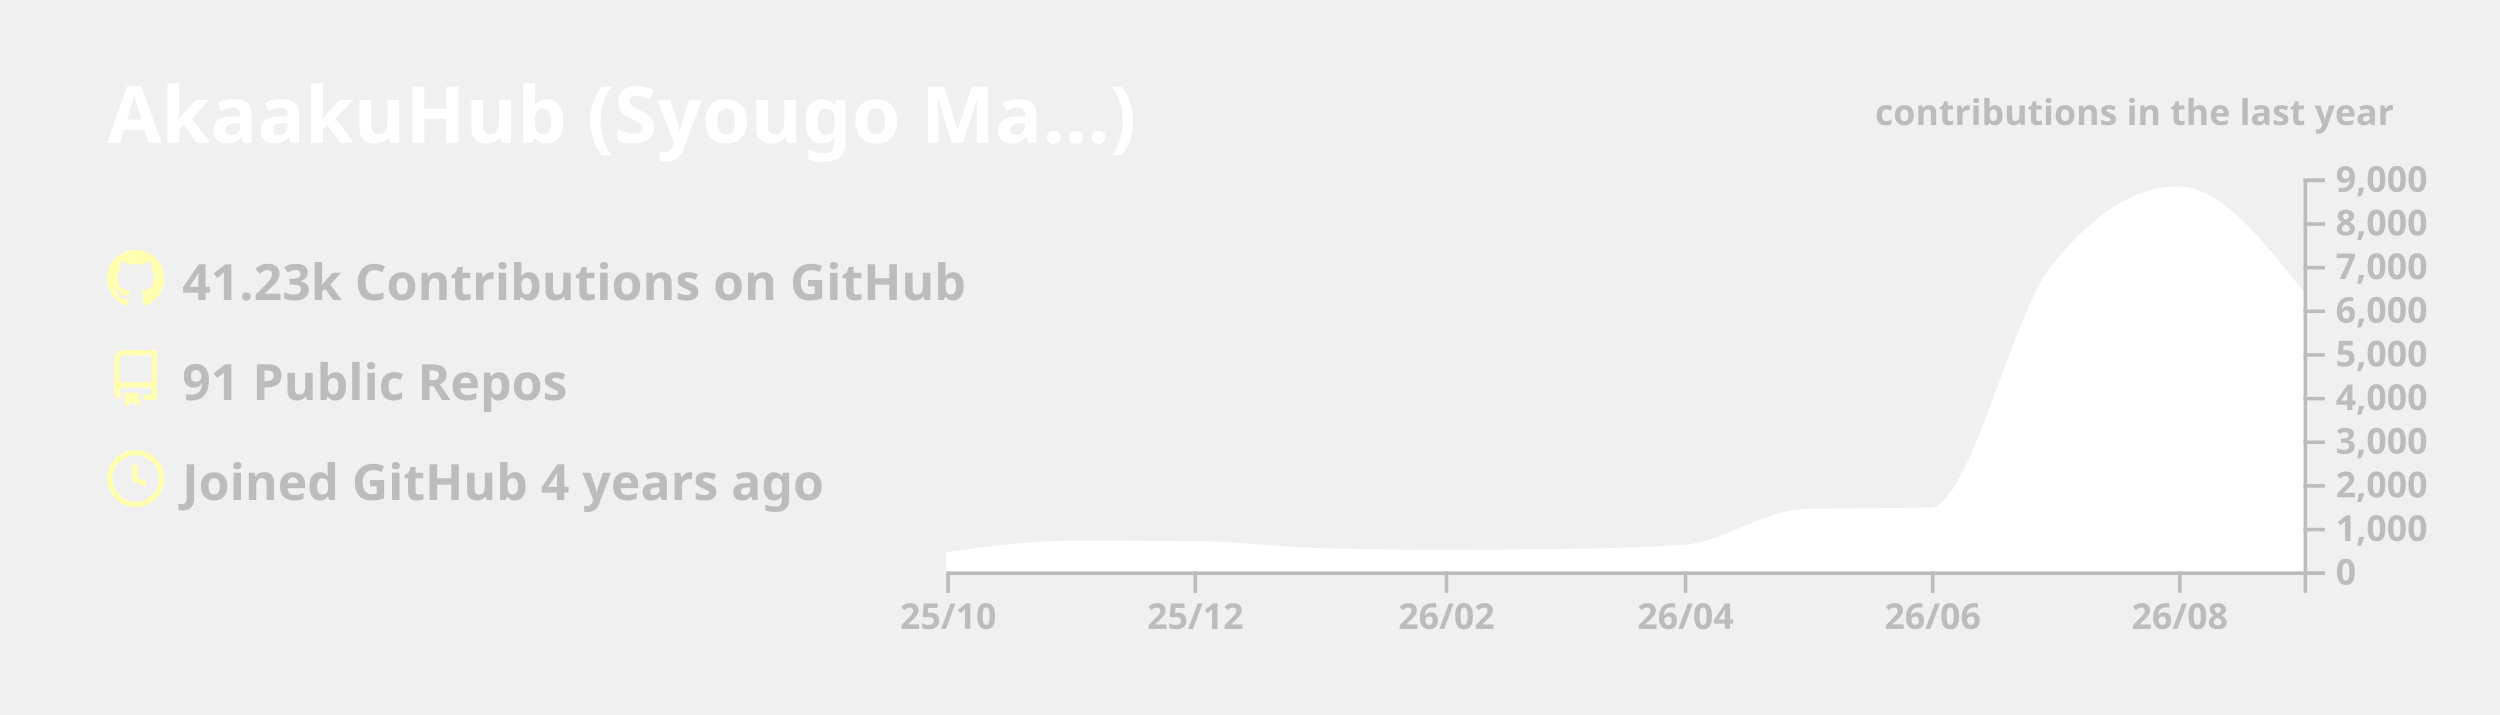
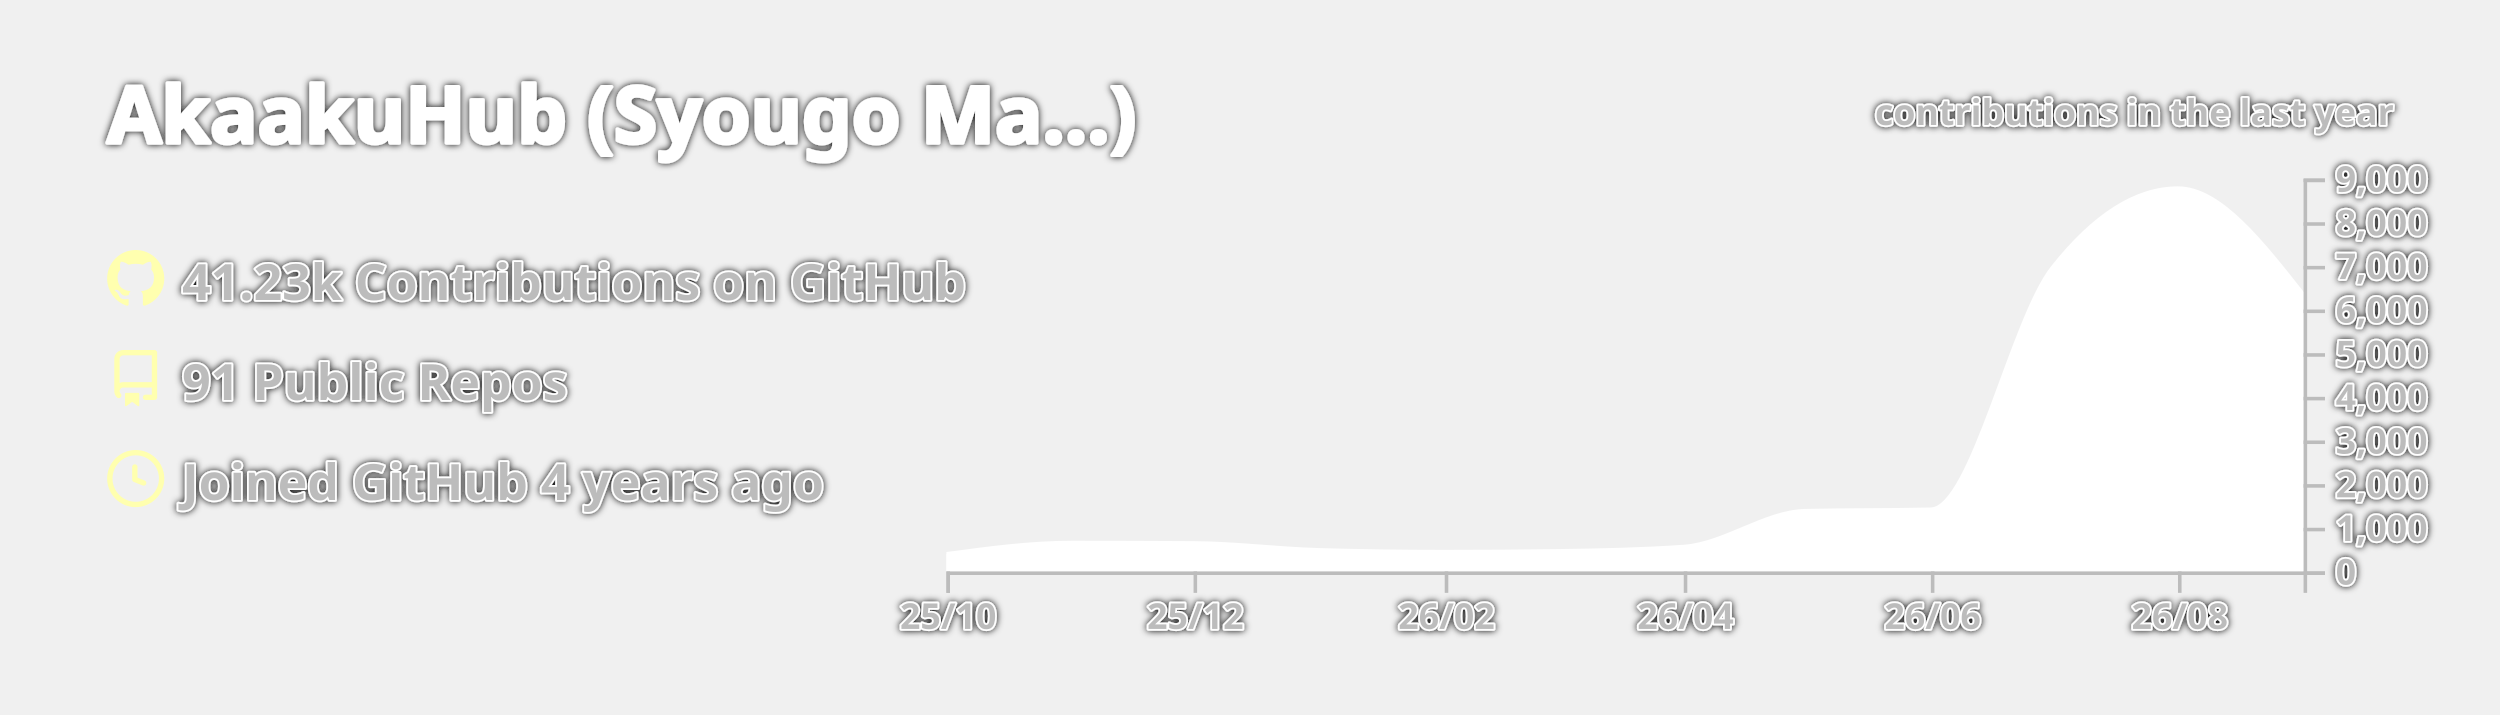
<svg xmlns="http://www.w3.org/2000/svg" width="700" height="200" viewBox="0 0 700 200">
  <style>* {
          font-family: 'Segoe UI', Ubuntu, "Helvetica Neue", Sans-Serif
        }
        text {
          font-weight: 600;
-           
+           paint-order: stroke fill;
+           stroke: #fff;
+           stroke-width: 1px;
+           stroke-linejoin: round;
+           filter: drop-shadow(0 0 1px #111);
        }</style>
  <g class="gpsc-root">
    <rect x="1" y="1" rx="5" ry="5" height="99%" width="99.714%" stroke="#000000" stroke-width="1" fill="#ffffff00" stroke-opacity="0" />
    <text x="30" y="40" class="gpsc-item" style="--gpsc-i: 0; font-size: 22px; fill: #ffffff;">AkaakuHub (Syougo Ma…)</text>
    <g transform="translate(0,40)">
      <g transform="translate(30,30)">
        <g class="gpsc-item" style="--gpsc-i: 0;">
          <g transform="translate(0,0)" width="14" height="14" fill="#ffffaf">
            <path fill-rule="evenodd" d="M8 0C3.58 0 0 3.58 0 8c0 3.54 2.29 6.53 5.47 7.59.4.07.55-.17.55-.38 0-.19-.01-.82-.01-1.49-2.01.37-2.53-.49-2.69-.94-.09-.23-.48-.94-.82-1.13-.28-.15-.68-.52-.01-.53.63-.01 1.08.58 1.23.82.72 1.21 1.87.87 2.33.66.07-.52.28-.87.51-1.07-1.78-.2-3.64-.89-3.64-3.95 0-.87.31-1.59.82-2.15-.08-.2-.36-1.02.08-2.12 0 0 .67-.21 2.2.82.64-.18 1.32-.27 2-.27.68 0 1.36.09 2 .27 1.53-1.04 2.2-.82 2.2-.82.44 1.1.16 1.92.08 2.12.51.56.82 1.27.82 2.15 0 3.07-1.87 3.75-3.65 3.95.29.25.54.73.54 1.48 0 1.07-.01 1.93-.01 2.2 0 .21.15.46.55.38A8.013 8.013 0 0016 8c0-4.42-3.58-8-8-8z" />
          </g>
        </g>
        <g class="gpsc-item" style="--gpsc-i: 1;">
          <g transform="translate(0,28)" width="14" height="14" fill="#ffffaf">
            <path fill-rule="evenodd" d="M2 2.5A2.5 2.5 0 014.5 0h8.75a.75.75 0 01.75.75v12.5a.75.75 0 01-.75.75h-2.5a.75.75 0 110-1.5h1.75v-2h-8a1 1 0 00-.714 1.7.75.75 0 01-1.072 1.05A2.495 2.495 0 012 11.5v-9zm10.5-1V9h-8c-.356 0-.694.074-1 .208V2.5a1 1 0 011-1h8zM5 12.25v3.25a.25.25 0 00.4.2l1.45-1.087a.25.25 0 01.3 0L8.6 15.7a.25.25 0 00.4-.2v-3.25a.25.25 0 00-.25-.25h-3.5a.25.25 0 00-.25.25z" />
          </g>
        </g>
        <g class="gpsc-item" style="--gpsc-i: 2;">
          <g transform="translate(0,56)" width="14" height="14" fill="#ffffaf">
            <path fill-rule="evenodd" d="M1.5 8a6.5 6.5 0 1113 0 6.5 6.5 0 01-13 0zM8 0a8 8 0 100 16A8 8 0 008 0zm.5 4.75a.75.75 0 00-1.5 0v3.5a.75.75 0 00.471.696l2.5 1a.75.75 0 00.557-1.392L8.5 7.742V4.75z" />
          </g>
        </g>
        <text x="21" y="14" class="gpsc-item" style="--gpsc-i: 0; fill: #bcbcbc; font-size: 14px;">41.23k Contributions on GitHub</text>
        <text x="21" y="42" class="gpsc-item" style="--gpsc-i: 1; fill: #bcbcbc; font-size: 14px;">91 Public Repos</text>
        <text x="21" y="70" class="gpsc-item" style="--gpsc-i: 2; fill: #bcbcbc; font-size: 14px;">Joined GitHub 4 years ago</text>
      </g>
      <g color="#ffffff" transform="translate(295,10)">
        <clipPath id="gpsc-reveal-clip">
          <rect class="gpsc-reveal" x="-30" y="0" width="410" height="110" style="--gpsc-w: 410px; --gpsc-i: 3;" />
        </clipPath>
        <g clip-path="url(#gpsc-reveal-clip)" class="gpsc-chart" style="--gpsc-i: 3;">
          <path transform="translate(-30,0)" stroke="#ffffff" fill="#ffffff" opacity="1" d="M0,105.074C11.721,103.492,23.443,101.909,35.164,101.909C46.507,101.909,57.851,101.946,69.194,102.019C80.915,102.095,92.637,103.628,104.358,103.962C116.08,104.296,127.801,104.463,139.522,104.463C150.109,104.463,160.697,104.39,171.284,104.243C183.005,104.081,194.726,103.84,206.448,103.033C217.791,102.253,229.134,93.259,240.478,92.999C252.199,92.73,263.92,92.864,275.642,92.596C286.985,92.335,298.328,39.232,309.672,24.897C321.393,10.083,333.114,2.677,344.836,2.677C356.557,2.677,368.279,17.588,380,32.499L380,110C368.279,110,356.557,110,344.836,110C333.114,110,321.393,110,309.672,110C298.328,110,286.985,110,275.642,110C263.92,110,252.199,110,240.478,110C229.134,110,217.791,110,206.448,110C194.726,110,183.005,110,171.284,110C160.697,110,150.109,110,139.522,110C127.801,110,116.08,110,104.358,110C92.637,110,80.915,110,69.194,110C57.851,110,46.507,110,35.164,110C23.443,110,11.721,110,0,110Z" />
        </g>
        <g color="#bcbcbc" transform="translate(-30,110)" fill="none" font-size="10" font-family="sans-serif" text-anchor="middle">
          <path class="domain" stroke="currentColor" d="M0.5,6V0.5H380.5V6" />
          <g class="tick" opacity="1" transform="translate(0.5,0)">
            <line stroke="currentColor" y2="6" />
            <text fill="currentColor" y="9" dy="0.71em">25/10</text>
          </g>
          <g class="tick" opacity="1" transform="translate(69.69403,0)">
            <line stroke="currentColor" y2="6" />
            <text fill="currentColor" y="9" dy="0.71em">25/12</text>
          </g>
          <g class="tick" opacity="1" transform="translate(140.0224,0)">
            <line stroke="currentColor" y2="6" />
            <text fill="currentColor" y="9" dy="0.71em">26/02</text>
          </g>
          <g class="tick" opacity="1" transform="translate(206.9478,0)">
            <line stroke="currentColor" y2="6" />
            <text fill="currentColor" y="9" dy="0.71em">26/04</text>
          </g>
          <g class="tick" opacity="1" transform="translate(276.1418,0)">
            <line stroke="currentColor" y2="6" />
            <text fill="currentColor" y="9" dy="0.71em">26/06</text>
          </g>
          <g class="tick" opacity="1" transform="translate(345.3358,0)">
            <line stroke="currentColor" y2="6" />
            <text fill="currentColor" y="9" dy="0.71em">26/08</text>
          </g>
        </g>
        <g color="#bcbcbc" transform="translate(350,0)" fill="none" font-size="10" font-family="sans-serif" text-anchor="start">
          <path class="domain" stroke="currentColor" d="M6,110.5H0.5V0.5H6" />
          <g class="tick" opacity="1" transform="translate(0,110.5)">
            <line stroke="currentColor" x2="6" />
            <text fill="currentColor" x="9" dy="0.32em">0</text>
          </g>
          <g class="tick" opacity="1" transform="translate(0,98.27778)">
            <line stroke="currentColor" x2="6" />
            <text fill="currentColor" x="9" dy="0.32em">1,000</text>
          </g>
          <g class="tick" opacity="1" transform="translate(0,86.05556)">
            <line stroke="currentColor" x2="6" />
            <text fill="currentColor" x="9" dy="0.32em">2,000</text>
          </g>
          <g class="tick" opacity="1" transform="translate(0,73.83333)">
            <line stroke="currentColor" x2="6" />
            <text fill="currentColor" x="9" dy="0.32em">3,000</text>
          </g>
          <g class="tick" opacity="1" transform="translate(0,61.61111)">
            <line stroke="currentColor" x2="6" />
            <text fill="currentColor" x="9" dy="0.32em">4,000</text>
          </g>
          <g class="tick" opacity="1" transform="translate(0,49.38889)">
            <line stroke="currentColor" x2="6" />
            <text fill="currentColor" x="9" dy="0.32em">5,000</text>
          </g>
          <g class="tick" opacity="1" transform="translate(0,37.16667)">
            <line stroke="currentColor" x2="6" />
            <text fill="currentColor" x="9" dy="0.32em">6,000</text>
          </g>
          <g class="tick" opacity="1" transform="translate(0,24.94444)">
            <line stroke="currentColor" x2="6" />
            <text fill="currentColor" x="9" dy="0.32em">7,000</text>
          </g>
          <g class="tick" opacity="1" transform="translate(0,12.72222)">
            <line stroke="currentColor" x2="6" />
            <text fill="currentColor" x="9" dy="0.32em">8,000</text>
          </g>
          <g class="tick" opacity="1" transform="translate(0,0.5)">
            <line stroke="currentColor" x2="6" />
            <text fill="currentColor" x="9" dy="0.32em">9,000</text>
          </g>
        </g>
        <g>
          <text y="-15" x="230" style="fill: #bcbcbc; font-size: 10px;">contributions in the last year</text>
        </g>
      </g>
    </g>
  </g>
</svg>
